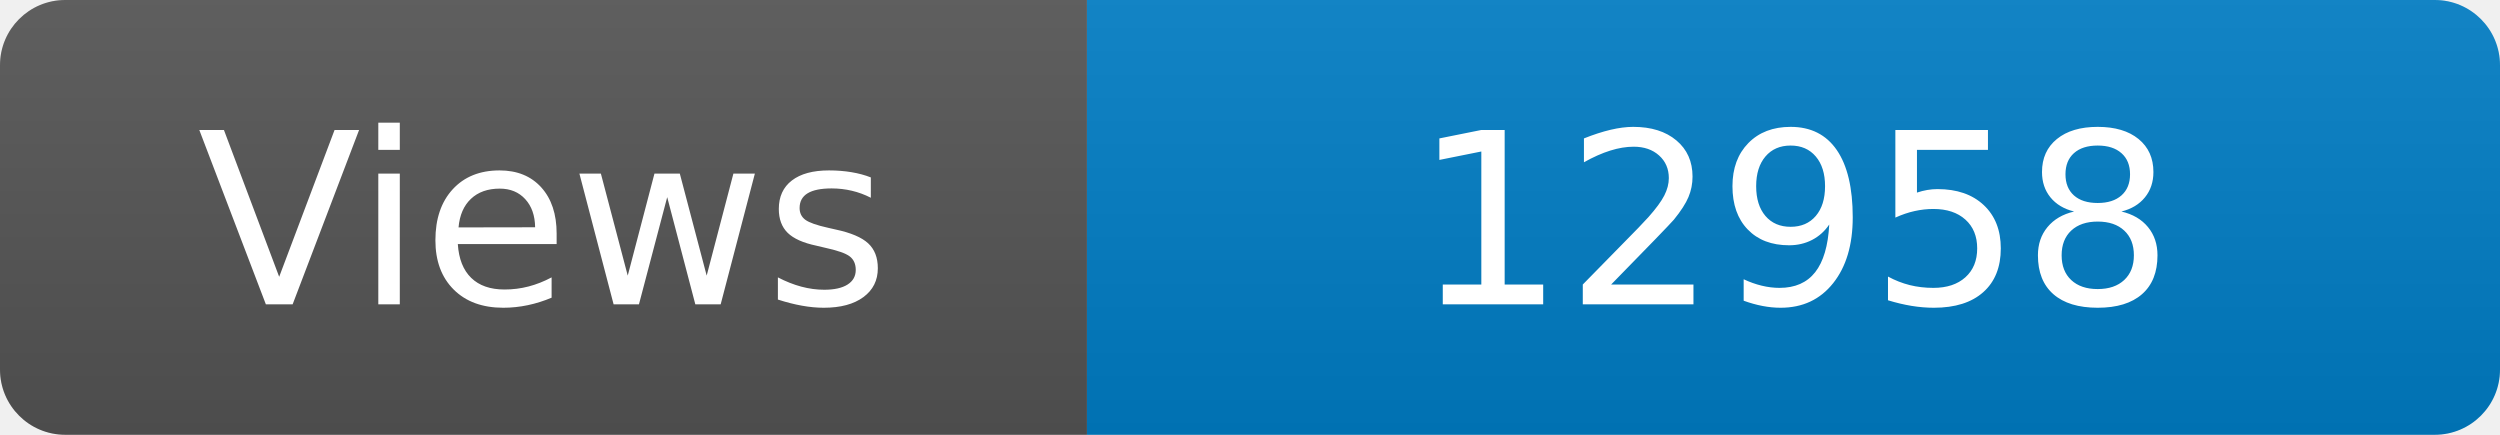
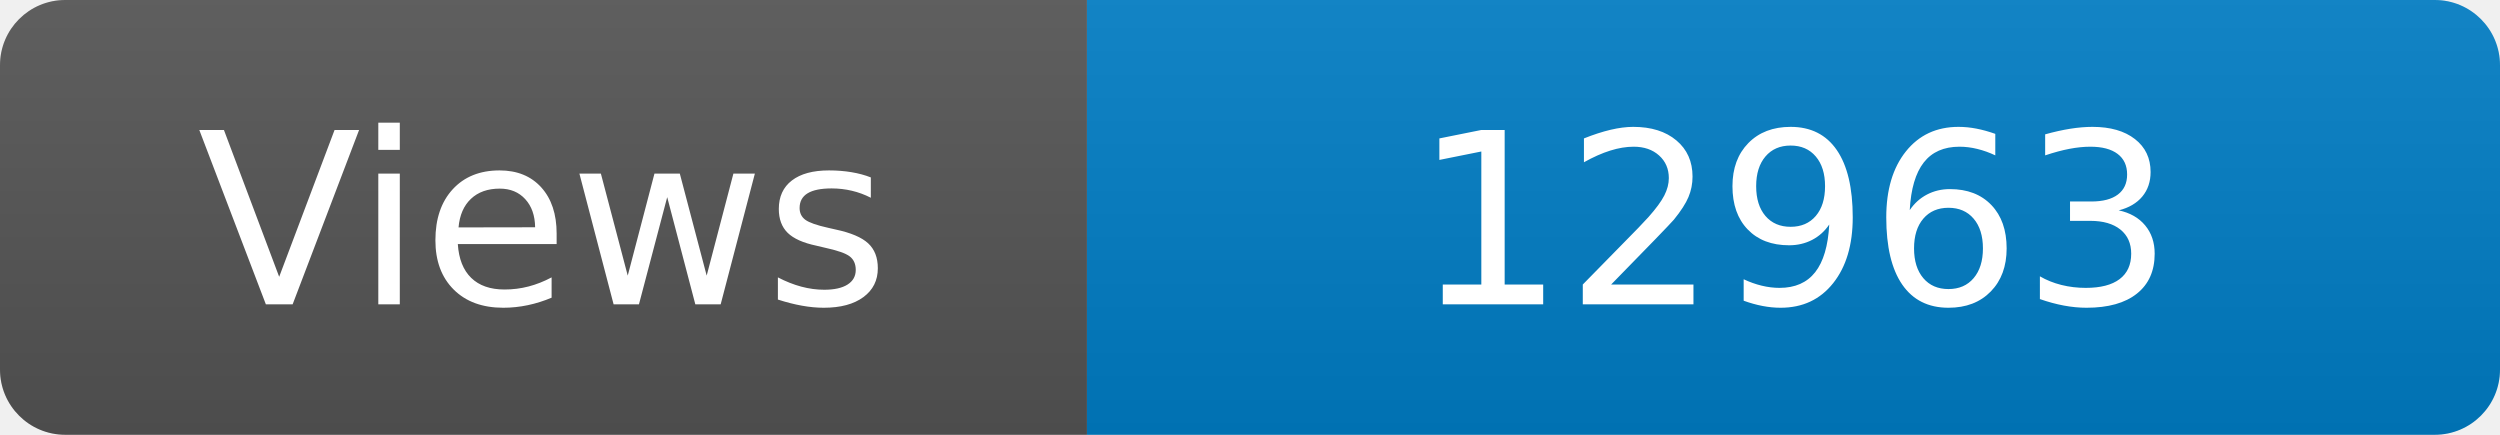
<svg xmlns="http://www.w3.org/2000/svg" width="115" height="20" role="img" aria-label="Maintained?: yes">
  <linearGradient id="s" x2="0" y2="100%">
    <stop offset="0" stop-color="#bbb" stop-opacity=".1" />
    <stop offset="1" stop-opacity=".1" />
  </linearGradient>
  <clipPath id="r">
    <rect width="115" height="20" rx="3" fill="#fff" />
  </clipPath>
  <g clip-path="url(#r)">
    <rect width="50" height="20" fill="#555" />
    <rect x="50" width="160" height="20" fill="#007ec6" />
    <rect width="115" height="20" fill="url(#s)" />
  </g>
  <g fill="#fff" text-anchor="middle" font-family="Verdana,Geneva,DejaVu Sans,sans-serif" font-size="110">
    <text x="250" y="140" transform="scale(.1)" fill="#fff">Views</text>
-     <text x="825" y="140" transform="scale(.1)" fill="#fff">12958</text>
+     <text x="825" y="140" transform="scale(.1)" fill="#fff">12963</text>
  </g>
</svg>
